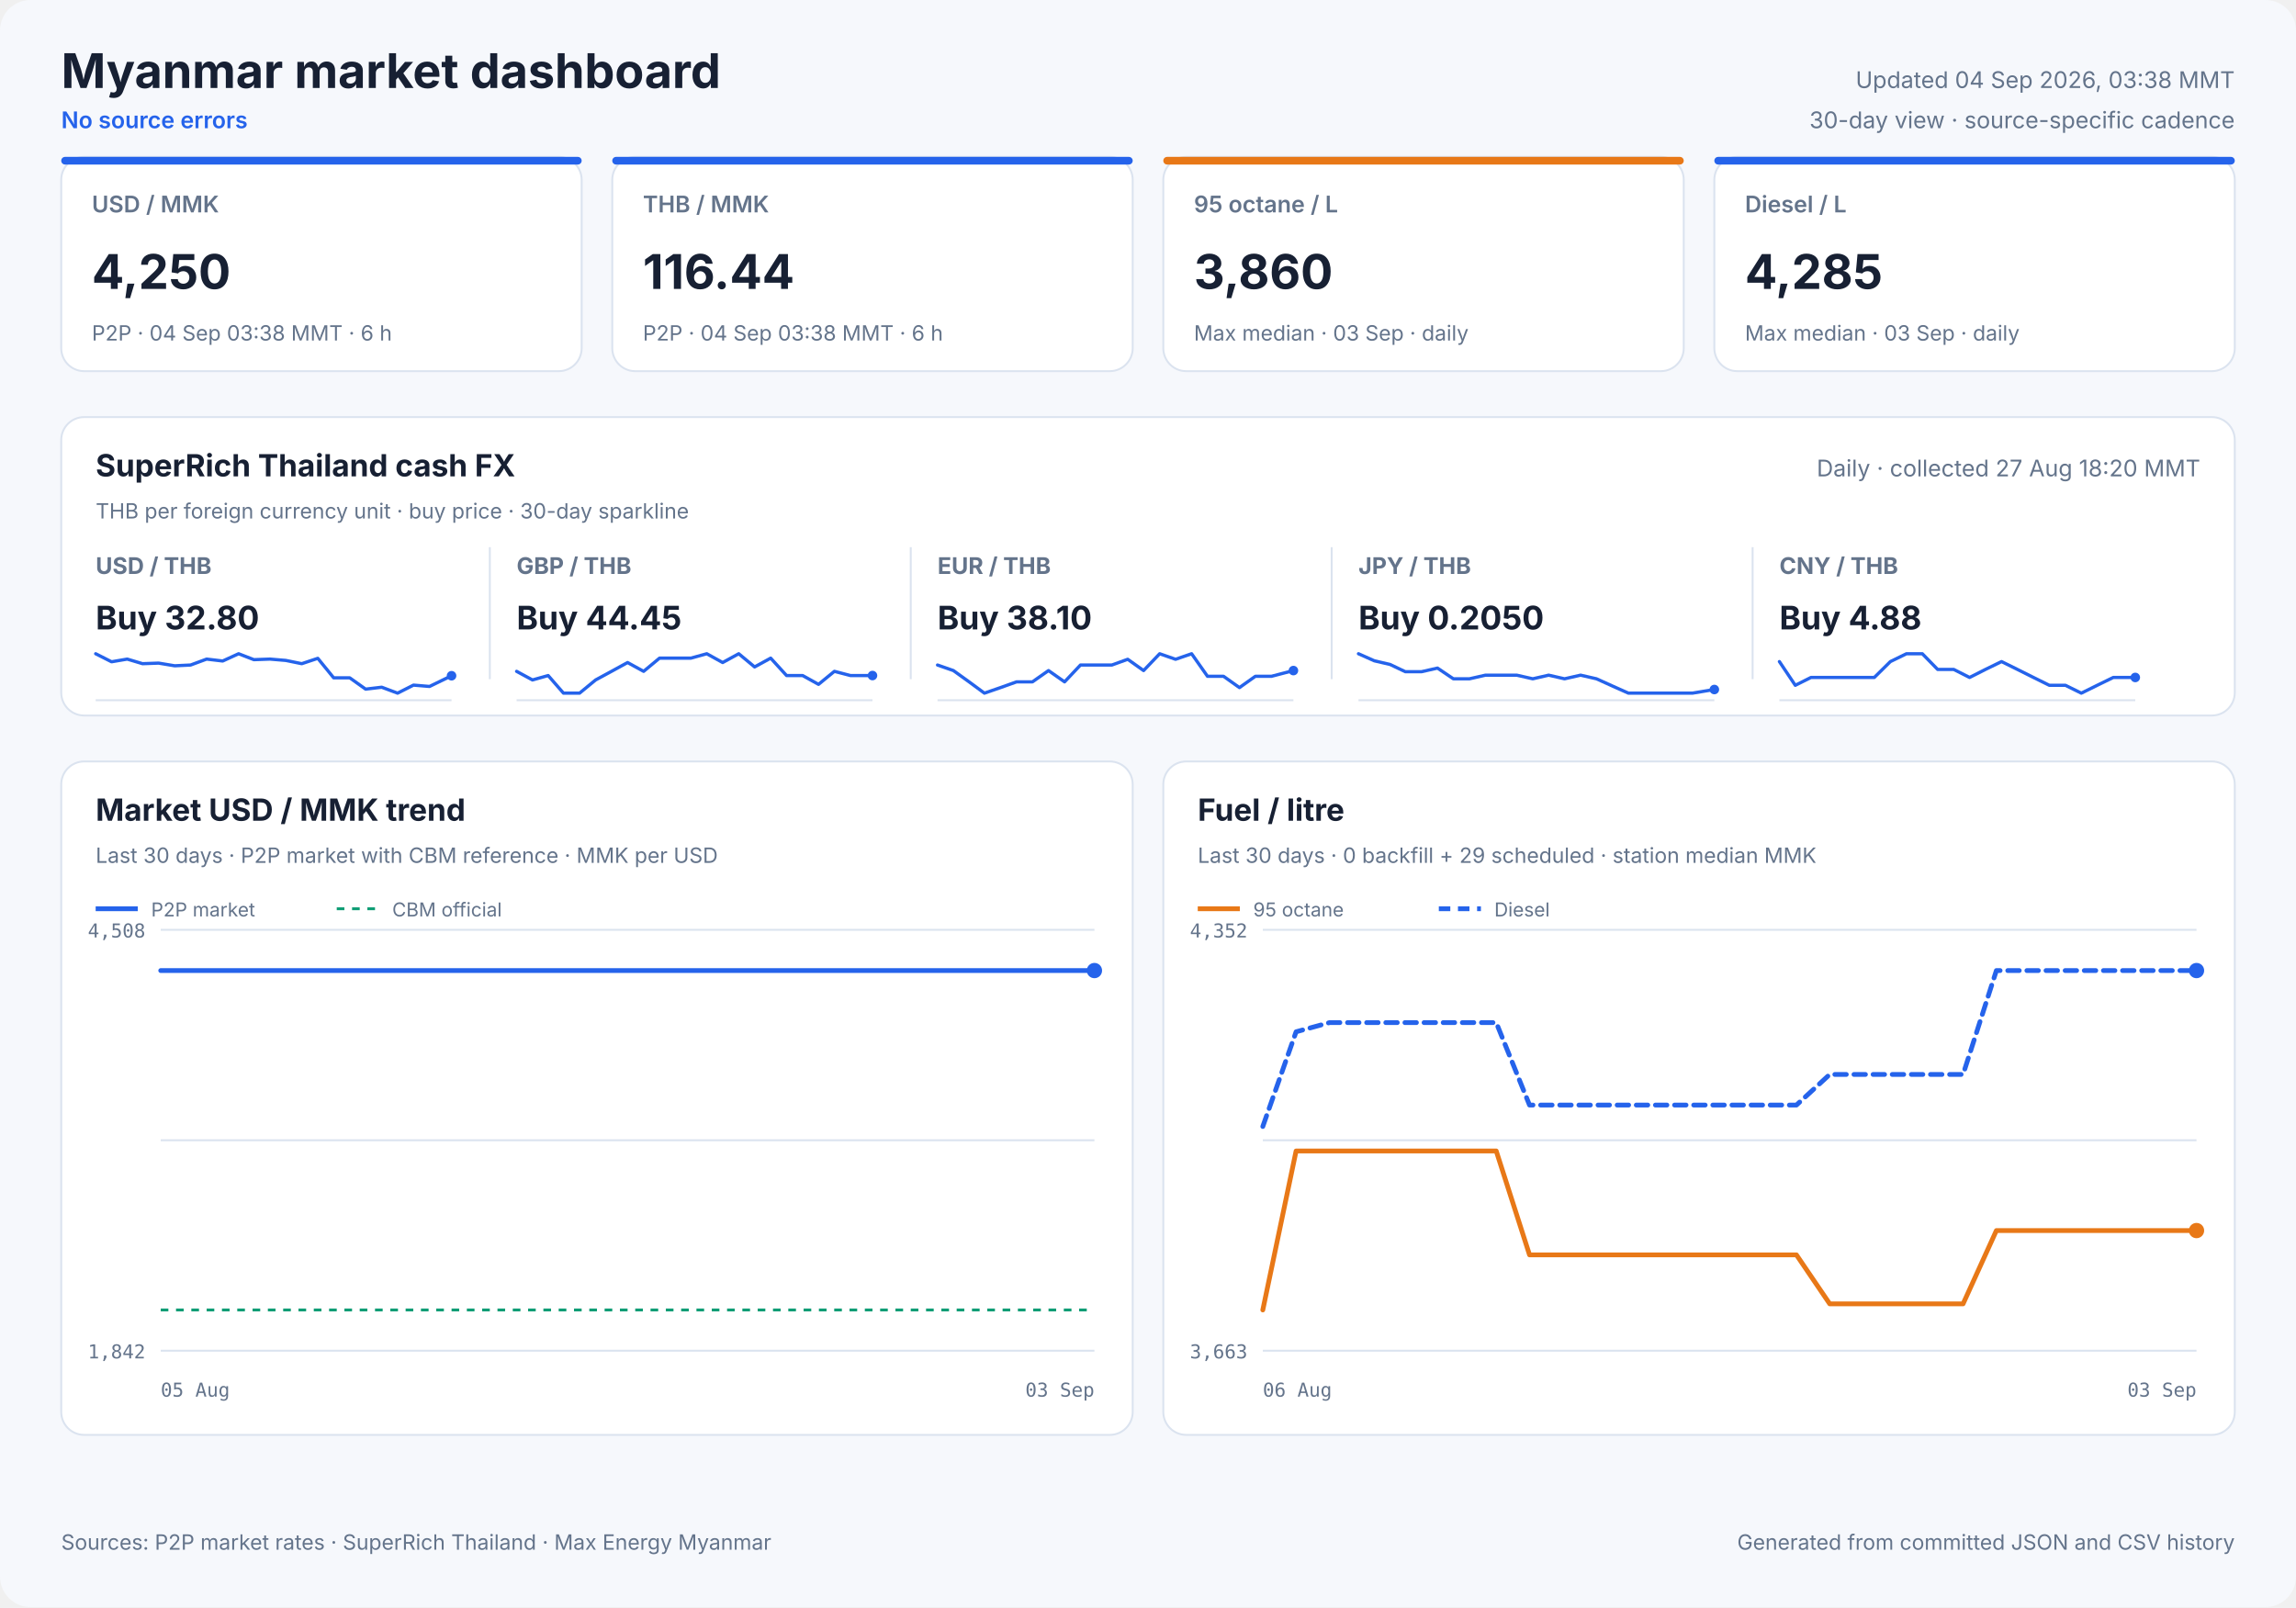
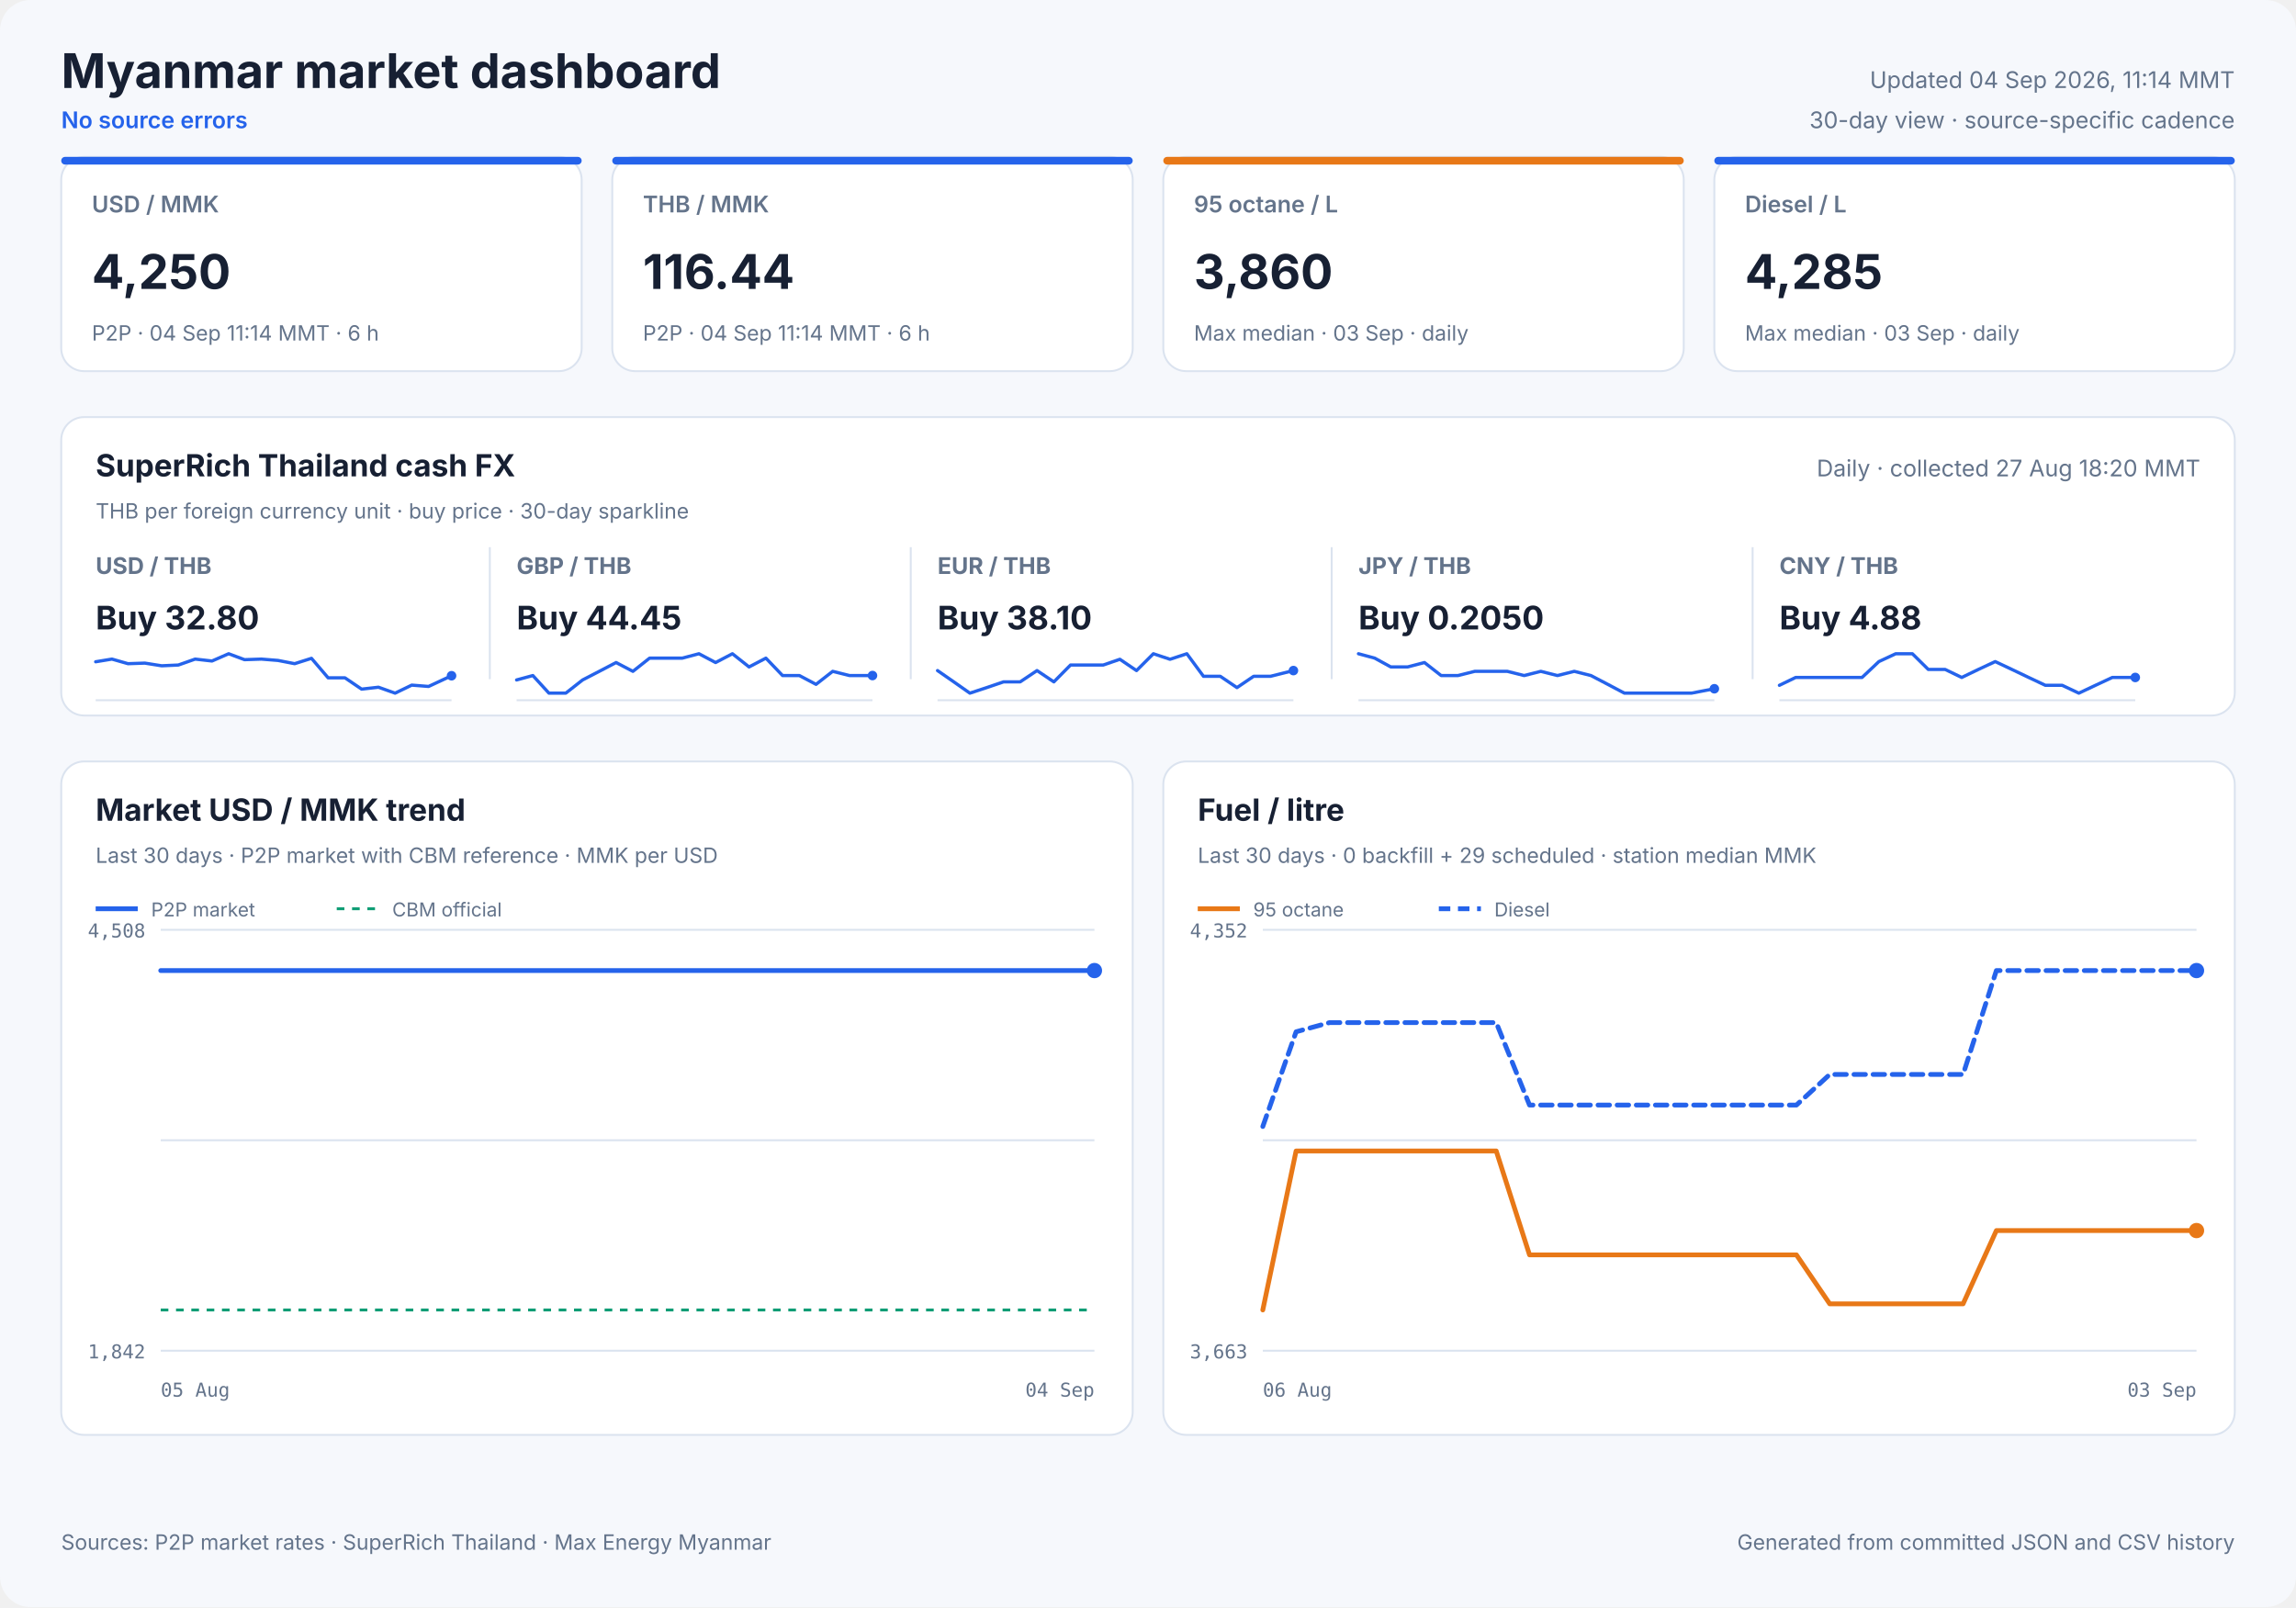
<svg xmlns="http://www.w3.org/2000/svg" width="1200" height="840" viewBox="0 0 1200 840" role="img">
  <style>
            text { font-family: Inter, ui-sans-serif, system-ui, -apple-system, sans-serif; fill: #172033; }
            .panel { fill: #ffffff; stroke: #dbe3ef; stroke-width: 1; }
            .title { font-size: 25px; font-weight: 700; }
            .freshness { font-size: 12px; fill: #64748b; }
            .status { font-size: 12px; fill: #2563eb; font-weight: 600; }
            .card-label { font-size: 12px; fill: #64748b; font-weight: 600; }
            .card-value { font-size: 25px; font-weight: 700; }
            .card-note { font-size: 11px; fill: #64748b; }
            .cash-pair { font-size: 12px; fill: #64748b; font-weight: 650; }
            .cash-value { font-size: 17px; font-weight: 700; }
            .cash-note { font-size: 11px; fill: #64748b; }
            .sparkline { stroke: #2563eb; stroke-width: 1.7; stroke-linecap: round; stroke-linejoin: round; }
            .sparkline-dot { fill: #2563eb; }
            .sparkline-baseline { stroke: #dbe3ef; stroke-width: 1; }
            .cash-sparkline-empty { font-size: 12px; fill: #94a3b8; }
            .panel-title { font-size: 16px; font-weight: 700; }
            .panel-subtitle { font-size: 11px; fill: #64748b; }
            .empty-title { font-size: 16px; font-weight: 650; fill: #64748b; }
            .empty-note { font-size: 12px; fill: #94a3b8; }
            .axis { font-size: 10px; fill: #64748b; font-family: ui-monospace, SFMono-Regular, monospace; }
            .legend { font-size: 10px; fill: #64748b; }
            .grid { stroke: #dbe3ef; stroke-width: 1; }
            .footer { font-size: 11px; fill: #64748b; }
        </style>
  <rect width="1200" height="840" rx="16" fill="#f6f8fc" />
  <text x="32" y="46" class="title" text-anchor="start">Myanmar market dashboard</text>
  <text x="32" y="67" class="status" text-anchor="start">No source errors</text>
-   <text x="1168" y="46" class="freshness" text-anchor="end">Updated 04 Sep 2026, 03:38 MMT</text>
+   <text x="1168" y="46" class="freshness" text-anchor="end">Updated 04 Sep 2026, 11:14 MMT</text>
  <text x="1168" y="67" class="freshness" text-anchor="end">30-day view · source-specific cadence</text>
  <rect x="32" y="82" width="272" height="112" rx="12" class="panel" />
  <rect x="32" y="82" width="272" height="4" rx="2" fill="#2563eb" />
  <text x="48" y="111" class="card-label" text-anchor="start">USD / MMK</text>
  <text x="48" y="151" class="card-value" text-anchor="start">4,250</text>
-   <text x="48" y="178" class="card-note" text-anchor="start">P2P · 04 Sep 03:38 MMT · 6 h</text>
+   <text x="48" y="178" class="card-note" text-anchor="start">P2P · 04 Sep 11:14 MMT · 6 h</text>
  <rect x="320" y="82" width="272" height="112" rx="12" class="panel" />
  <rect x="320" y="82" width="272" height="4" rx="2" fill="#2563eb" />
  <text x="336" y="111" class="card-label" text-anchor="start">THB / MMK</text>
  <text x="336" y="151" class="card-value" text-anchor="start">116.44</text>
-   <text x="336" y="178" class="card-note" text-anchor="start">P2P · 04 Sep 03:38 MMT · 6 h</text>
+   <text x="336" y="178" class="card-note" text-anchor="start">P2P · 04 Sep 11:14 MMT · 6 h</text>
  <rect x="608" y="82" width="272" height="112" rx="12" class="panel" />
  <rect x="608" y="82" width="272" height="4" rx="2" fill="#e87817" />
  <text x="624" y="111" class="card-label" text-anchor="start">95 octane / L</text>
  <text x="624" y="151" class="card-value" text-anchor="start">3,860</text>
  <text x="624" y="178" class="card-note" text-anchor="start">Max median · 03 Sep · daily</text>
  <rect x="896" y="82" width="272" height="112" rx="12" class="panel" />
  <rect x="896" y="82" width="272" height="4" rx="2" fill="#2563eb" />
  <text x="912" y="111" class="card-label" text-anchor="start">Diesel / L</text>
  <text x="912" y="151" class="card-value" text-anchor="start">4,285</text>
  <text x="912" y="178" class="card-note" text-anchor="start">Max median · 03 Sep · daily</text>
  <rect x="32" y="218" width="1136" height="156" rx="12" class="panel" />
  <text x="50" y="249" class="panel-title" text-anchor="start">SuperRich Thailand cash FX</text>
  <text x="50" y="271" class="panel-subtitle" text-anchor="start">THB per foreign currency unit · buy price · 30-day sparkline</text>
  <text x="1150" y="249" class="freshness" text-anchor="end">Daily · collected 27 Aug 18:20 MMT</text>
  <text x="50" y="300" class="cash-pair" text-anchor="start">USD / THB</text>
  <text x="50" y="329" class="cash-value" text-anchor="start">Buy 32.80</text>
  <line x1="50" y1="366.0" x2="236" y2="366.0" class="sparkline-baseline" />
-   <polyline points="50.0,341.7 58.3,345.9 66.5,344.5 74.5,346.9 82.9,346.6 91.3,348.0 99.6,347.6 108.0,344.5 116.4,345.5 124.7,341.7 132.7,344.8 141.1,344.5 149.4,345.2 157.7,346.9 166.1,344.1 174.4,354.3 182.8,354.3 191.1,360.2 199.5,359.2 207.8,362.3 216.1,358.1 224.5,358.8 236.0,353.2" fill="none" class="sparkline" />
+   <polyline points="50.0,345.9 58.5,344.5 66.9,346.9 75.7,346.6 84.5,348.0 93.2,347.6 102.0,344.5 110.8,345.5 119.5,341.7 127.8,344.8 136.6,344.5 145.3,345.2 154.0,346.9 162.8,344.1 171.5,354.3 180.3,354.3 189.0,360.2 197.8,359.2 206.5,362.3 215.2,358.1 224.0,358.8 236.0,353.2" fill="none" class="sparkline" />
  <circle cx="236.0" cy="353.2" r="2.5" class="sparkline-dot" />
  <line x1="256" y1="286" x2="256" y2="355" class="grid" />
  <text x="270" y="300" class="cash-pair" text-anchor="start">GBP / THB</text>
  <text x="270" y="329" class="cash-value" text-anchor="start">Buy 44.45</text>
  <line x1="270" y1="366.0" x2="456" y2="366.0" class="sparkline-baseline" />
-   <polyline points="270.0,350.9 278.3,355.4 286.5,353.1 294.5,362.3 302.9,362.3 311.3,355.4 319.6,350.9 328.0,346.3 336.4,350.9 344.7,344.0 352.7,344.0 361.1,344.0 369.4,341.7 377.7,346.3 386.1,341.7 394.4,348.6 402.8,344.0 411.1,353.1 419.5,353.1 427.8,357.7 436.1,350.9 444.5,353.1 456.0,353.1" fill="none" class="sparkline" />
+   <polyline points="270.0,355.4 278.5,353.1 286.9,362.3 295.7,362.3 304.5,355.4 313.2,350.9 322.0,346.3 330.8,350.9 339.5,344.0 347.8,344.0 356.6,344.0 365.3,341.7 374.0,346.3 382.8,341.7 391.5,348.6 400.3,344.0 409.0,353.1 417.8,353.1 426.5,357.7 435.2,350.9 444.0,353.1 456.0,353.1" fill="none" class="sparkline" />
  <circle cx="456.0" cy="353.1" r="2.5" class="sparkline-dot" />
  <line x1="476" y1="286" x2="476" y2="355" class="grid" />
  <text x="490" y="300" class="cash-pair" text-anchor="start">EUR / THB</text>
  <text x="490" y="329" class="cash-value" text-anchor="start">Buy 38.10</text>
  <line x1="490" y1="366.0" x2="676" y2="366.0" class="sparkline-baseline" />
-   <polyline points="490.0,347.6 498.3,350.5 506.5,356.4 514.5,362.3 522.9,359.4 531.3,356.4 539.6,356.4 548.0,350.5 556.4,356.4 564.7,347.6 572.7,347.6 581.1,347.6 589.4,344.6 597.7,350.5 606.1,341.7 614.4,344.6 622.8,341.7 631.1,353.5 639.5,353.5 647.8,359.4 656.1,353.5 664.5,353.5 676.0,350.5" fill="none" class="sparkline" />
+   <polyline points="490.0,350.5 498.5,356.4 506.9,362.3 515.7,359.4 524.5,356.4 533.2,356.4 542.0,350.5 550.8,356.4 559.5,347.6 567.8,347.6 576.6,347.6 585.3,344.6 594.0,350.5 602.8,341.7 611.5,344.6 620.3,341.7 629.0,353.5 637.8,353.5 646.5,359.4 655.2,353.5 664.0,353.5 676.0,350.5" fill="none" class="sparkline" />
  <circle cx="676.0" cy="350.5" r="2.5" class="sparkline-dot" />
  <line x1="696" y1="286" x2="696" y2="355" class="grid" />
  <text x="710" y="300" class="cash-pair" text-anchor="start">JPY / THB</text>
  <text x="710" y="329" class="cash-value" text-anchor="start">Buy 0.2050</text>
  <line x1="710" y1="366.0" x2="896" y2="366.0" class="sparkline-baseline" />
-   <polyline points="710.0,341.7 718.3,345.4 726.5,347.3 734.5,351.1 742.9,351.1 751.3,349.2 759.6,354.8 768.0,354.8 776.4,352.9 784.7,352.9 792.7,352.9 801.1,354.8 809.4,352.9 817.7,354.8 826.1,352.9 834.4,354.8 842.8,358.6 851.1,362.3 859.5,362.3 867.8,362.3 876.1,362.3 884.5,362.3 896.0,360.4" fill="none" class="sparkline" />
-   <circle cx="896.0" cy="360.4" r="2.5" class="sparkline-dot" />
+   <polyline points="710.0,341.7 718.5,344.0 726.9,348.6 735.7,348.6 744.5,346.3 753.2,353.1 762.0,353.1 770.8,350.9 779.5,350.9 787.8,350.9 796.6,353.1 805.3,350.9 814.0,353.1 822.8,350.9 831.5,353.1 840.3,357.7 849.0,362.3 857.8,362.3 866.5,362.3 875.2,362.3 884.0,362.3 896.0,360.0" fill="none" class="sparkline" />
+   <circle cx="896.0" cy="360.0" r="2.5" class="sparkline-dot" />
  <line x1="916" y1="286" x2="916" y2="355" class="grid" />
  <text x="930" y="300" class="cash-pair" text-anchor="start">CNY / THB</text>
  <text x="930" y="329" class="cash-value" text-anchor="start">Buy 4.88</text>
  <line x1="930" y1="366.0" x2="1116" y2="366.0" class="sparkline-baseline" />
-   <polyline points="930.0,345.8 938.3,358.2 946.5,354.1 954.5,354.1 962.9,354.1 971.3,354.1 979.6,354.1 988.0,345.8 996.4,341.7 1004.7,341.7 1012.7,349.9 1021.1,349.9 1029.4,354.1 1037.7,349.9 1046.1,345.8 1054.4,349.9 1062.8,354.1 1071.1,358.2 1079.5,358.2 1087.8,362.3 1096.1,358.2 1104.5,354.1 1116.0,354.1" fill="none" class="sparkline" />
+   <polyline points="930.0,358.2 938.5,354.1 946.9,354.1 955.7,354.1 964.5,354.1 973.2,354.1 982.0,345.8 990.8,341.7 999.5,341.7 1007.8,349.9 1016.6,349.9 1025.3,354.1 1034.0,349.9 1042.8,345.8 1051.5,349.9 1060.3,354.1 1069.0,358.2 1077.8,358.2 1086.5,362.3 1095.2,358.2 1104.0,354.1 1116.0,354.1" fill="none" class="sparkline" />
  <circle cx="1116.0" cy="354.1" r="2.5" class="sparkline-dot" />
  <rect x="32" y="398" width="560" height="352" rx="12" class="panel" />
  <text x="50" y="429" class="panel-title" text-anchor="start">Market USD / MMK trend</text>
  <text x="50" y="451" class="panel-subtitle" text-anchor="start">Last 30 days · P2P market with CBM reference · MMK per USD</text>
  <line x1="84" y1="486.0" x2="572" y2="486.0" class="grid" />
  <line x1="84" y1="596.0" x2="572" y2="596.0" class="grid" />
  <line x1="84" y1="706.0" x2="572" y2="706.0" class="grid" />
  <text x="76" y="490" class="axis" text-anchor="end">4,508</text>
  <text x="76" y="710" class="axis" text-anchor="end">1,842</text>
  <text x="84" y="730" class="axis" text-anchor="start">05 Aug</text>
-   <text x="572" y="730" class="axis" text-anchor="end">03 Sep</text>
+   <text x="572" y="730" class="axis" text-anchor="end">04 Sep</text>
  <line x1="84" y1="684.7" x2="572" y2="684.7" stroke="#0f9d75" stroke-width="1.5" stroke-dasharray="4 4" />
-   <polyline points="84.0,507.3 87.8,507.3 91.5,507.3 95.2,507.3 100.5,507.3 104.2,507.3 107.9,507.3 114.5,507.3 116.6,507.3 119.7,507.3 123.7,507.3 127.6,507.3 132.4,507.3 135.8,507.3 139.9,507.3 143.8,507.3 148.9,507.3 152.2,507.3 156.3,507.3 160.2,507.3 165.4,507.3 169.1,507.3 173.0,507.3 176.9,507.3 181.7,507.3 185.3,507.3 189.4,507.3 198.5,507.3 201.8,507.3 205.9,507.3 209.7,507.3 214.9,507.3 218.3,507.3 222.3,507.3 226.1,507.3 231.3,507.3 234.6,507.3 238.7,507.3 242.5,507.3 246.9,507.3 250.5,507.3 254.6,507.3 258.5,507.3 263.4,507.3 266.9,507.3 271.0,507.3 274.9,507.3 279.8,507.3 283.6,507.3 287.5,507.3 291.5,507.3 296.2,507.3 299.8,507.3 303.9,507.3 307.9,507.3 312.6,507.3 316.2,507.3 320.4,507.3 324.3,507.3 329.0,507.3 332.6,507.3 336.8,507.3 340.8,507.3 345.5,507.3 349.1,507.3 353.2,507.3 357.2,507.3 361.9,507.3 365.4,507.3 369.5,507.3 373.5,507.3 378.4,507.3 381.8,507.3 385.9,507.3 389.9,507.3 394.8,507.3 398.5,507.3 402.6,507.3 406.4,507.3 411.1,507.3 414.7,507.3 418.9,507.3 422.8,507.3 427.6,507.3 431.2,507.3 435.4,507.3 440.1,507.3 449.5,507.3 458.0,507.3 466.9,507.3 474.4,507.3 480.4,507.3 486.9,507.3 489.8,507.3 495.7,507.3 500.1,507.3 503.4,507.3 506.4,507.3 512.3,507.3 518.0,507.3 524.0,507.3 528.4,507.3 532.8,507.3 536.2,507.3 539.2,507.3 544.4,507.3 549.0,507.3 552.5,507.3 555.6,507.3 560.8,507.3 565.4,507.3 568.9,507.3 572.0,507.3" fill="none" stroke="#2563eb" stroke-width="2.5" stroke-linecap="round" stroke-linejoin="round" />
+   <polyline points="84.0,507.3 87.7,507.3 91.3,507.3 96.6,507.3 100.4,507.3 104.1,507.3 110.7,507.3 112.7,507.3 115.8,507.3 119.8,507.3 123.7,507.3 128.5,507.3 131.9,507.3 135.9,507.3 139.8,507.3 144.9,507.3 148.3,507.3 152.3,507.3 156.2,507.3 161.4,507.3 165.1,507.3 169.0,507.3 172.8,507.3 177.6,507.3 181.2,507.3 185.3,507.3 194.3,507.3 197.7,507.3 201.8,507.3 205.6,507.3 210.7,507.3 214.1,507.3 218.1,507.3 222.0,507.3 227.1,507.3 230.4,507.3 234.5,507.3 238.2,507.3 242.7,507.3 246.2,507.3 250.3,507.3 254.3,507.3 259.1,507.3 262.6,507.3 266.7,507.3 270.6,507.3 275.5,507.3 279.2,507.3 283.1,507.3 287.1,507.3 291.8,507.3 295.4,507.3 299.5,507.3 303.5,507.3 308.2,507.3 311.8,507.3 315.9,507.3 319.8,507.3 324.5,507.3 328.1,507.3 332.3,507.3 336.3,507.3 341.0,507.3 344.5,507.3 348.7,507.3 352.6,507.3 357.3,507.3 360.8,507.3 364.9,507.3 368.8,507.3 373.8,507.3 377.2,507.3 381.3,507.3 385.2,507.3 390.1,507.3 393.9,507.3 397.9,507.3 401.7,507.3 406.4,507.3 410.0,507.3 414.2,507.3 418.1,507.3 422.8,507.3 426.4,507.3 430.6,507.3 435.3,507.3 444.6,507.3 453.1,507.3 462.0,507.3 469.5,507.3 475.5,507.3 482.0,507.3 484.9,507.3 490.7,507.3 495.1,507.3 498.4,507.3 501.4,507.3 507.2,507.3 512.9,507.3 518.9,507.3 523.3,507.3 527.7,507.3 531.1,507.3 534.1,507.3 539.3,507.3 543.9,507.3 547.4,507.3 550.4,507.3 555.6,507.3 560.2,507.3 563.7,507.3 566.8,507.3 572.0,507.3" fill="none" stroke="#2563eb" stroke-width="2.5" stroke-linecap="round" stroke-linejoin="round" />
  <circle cx="572.0" cy="507.3" r="4" fill="#2563eb" />
  <line x1="50" y1="475" x2="72" y2="475" stroke="#2563eb" stroke-width="2.5" />
  <text x="79" y="479" class="legend" text-anchor="start">P2P market</text>
  <line x1="176" y1="475" x2="198" y2="475" stroke="#0f9d75" stroke-width="1.5" stroke-dasharray="4 4" />
  <text x="205" y="479" class="legend" text-anchor="start">CBM official</text>
  <rect x="608" y="398" width="560" height="352" rx="12" class="panel" />
  <text x="626" y="429" class="panel-title" text-anchor="start">Fuel / litre</text>
  <text x="626" y="451" class="panel-subtitle" text-anchor="start">Last 30 days · 0 backfill + 29 scheduled · station median MMK</text>
  <line x1="660" y1="486.0" x2="1148" y2="486.0" class="grid" />
  <line x1="660" y1="596.0" x2="1148" y2="596.0" class="grid" />
  <line x1="660" y1="706.0" x2="1148" y2="706.0" class="grid" />
  <text x="652" y="490" class="axis" text-anchor="end">4,352</text>
  <text x="652" y="710" class="axis" text-anchor="end">3,663</text>
  <text x="660" y="730" class="axis" text-anchor="start">06 Aug</text>
  <text x="1148" y="730" class="axis" text-anchor="end">03 Sep</text>
  <polyline points="660.0,684.7 677.4,601.6 694.9,601.6 712.3,601.6 729.7,601.6 747.1,601.6 764.6,601.6 782.0,601.6 799.4,655.9 816.9,655.9 834.3,655.9 851.7,655.9 869.1,655.9 886.6,655.9 904.0,655.9 921.4,655.9 938.9,655.9 956.3,681.5 973.7,681.5 991.1,681.5 1008.6,681.5 1026.0,681.5 1043.4,643.2 1060.9,643.2 1078.3,643.2 1095.7,643.2 1113.1,643.2 1130.6,643.2 1148.0,643.2" fill="none" stroke="#e87817" stroke-width="2.5" stroke-linecap="round" stroke-linejoin="round" />
  <circle cx="1148.0" cy="643.2" r="4" fill="#e87817" />
  <line x1="626" y1="475" x2="648" y2="475" stroke="#e87817" stroke-width="2.5" />
  <text x="655" y="479" class="legend" text-anchor="start">95 octane</text>
  <polyline points="660.0,588.8 677.4,539.3 694.9,534.5 712.3,534.5 729.7,534.5 747.1,534.5 764.6,534.5 782.0,534.5 799.4,577.6 816.9,577.6 834.3,577.6 851.7,577.6 869.1,577.6 886.6,577.6 904.0,577.6 921.4,577.6 938.9,577.6 956.3,561.6 973.7,561.6 991.1,561.6 1008.6,561.6 1026.0,561.6 1043.4,507.3 1060.9,507.3 1078.3,507.3 1095.7,507.3 1113.1,507.3 1130.6,507.3 1148.0,507.3" fill="none" stroke="#2563eb" stroke-width="2.5" stroke-linecap="round" stroke-linejoin="round" stroke-dasharray="6 4" />
  <circle cx="1148.0" cy="507.3" r="4" fill="#2563eb" />
  <line x1="752" y1="475" x2="774" y2="475" stroke="#2563eb" stroke-width="2.5" stroke-dasharray="6 4" />
  <text x="781" y="479" class="legend" text-anchor="start">Diesel</text>
  <text x="32" y="810" class="footer" text-anchor="start">Sources: P2P market rates · SuperRich Thailand · Max Energy Myanmar</text>
  <text x="1168" y="810" class="footer" text-anchor="end">Generated from committed JSON and CSV history</text>
</svg>
